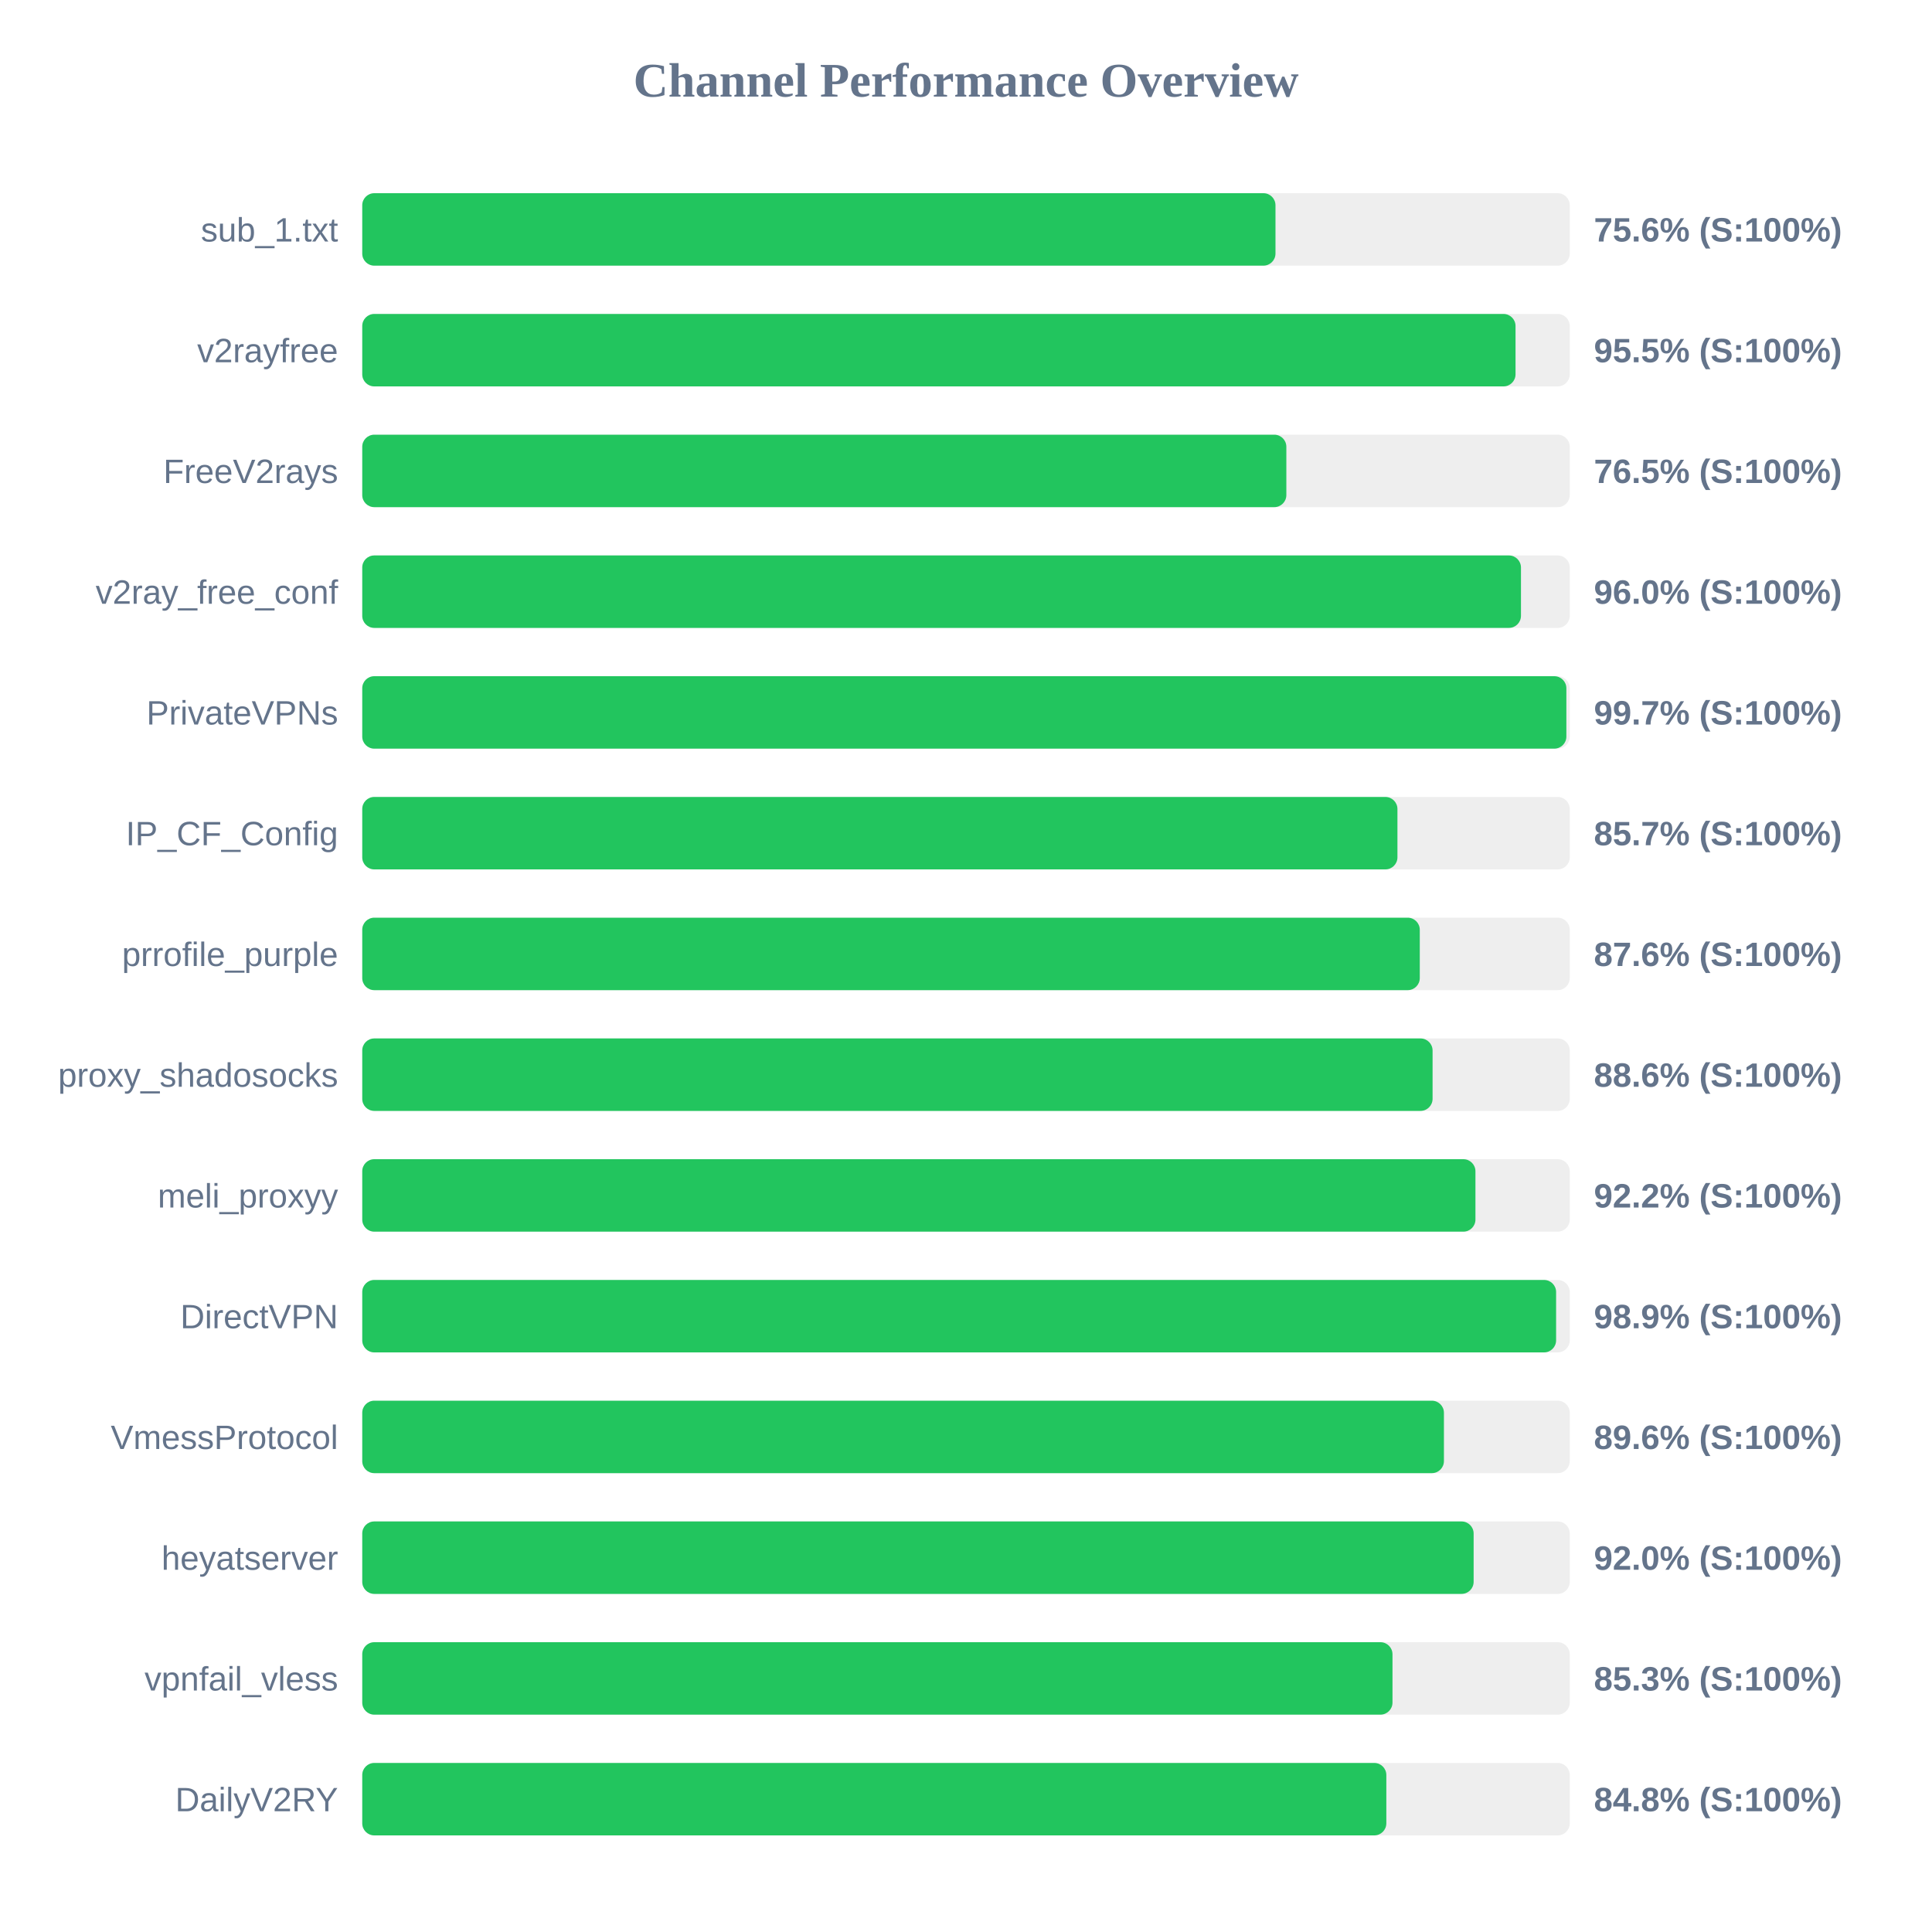
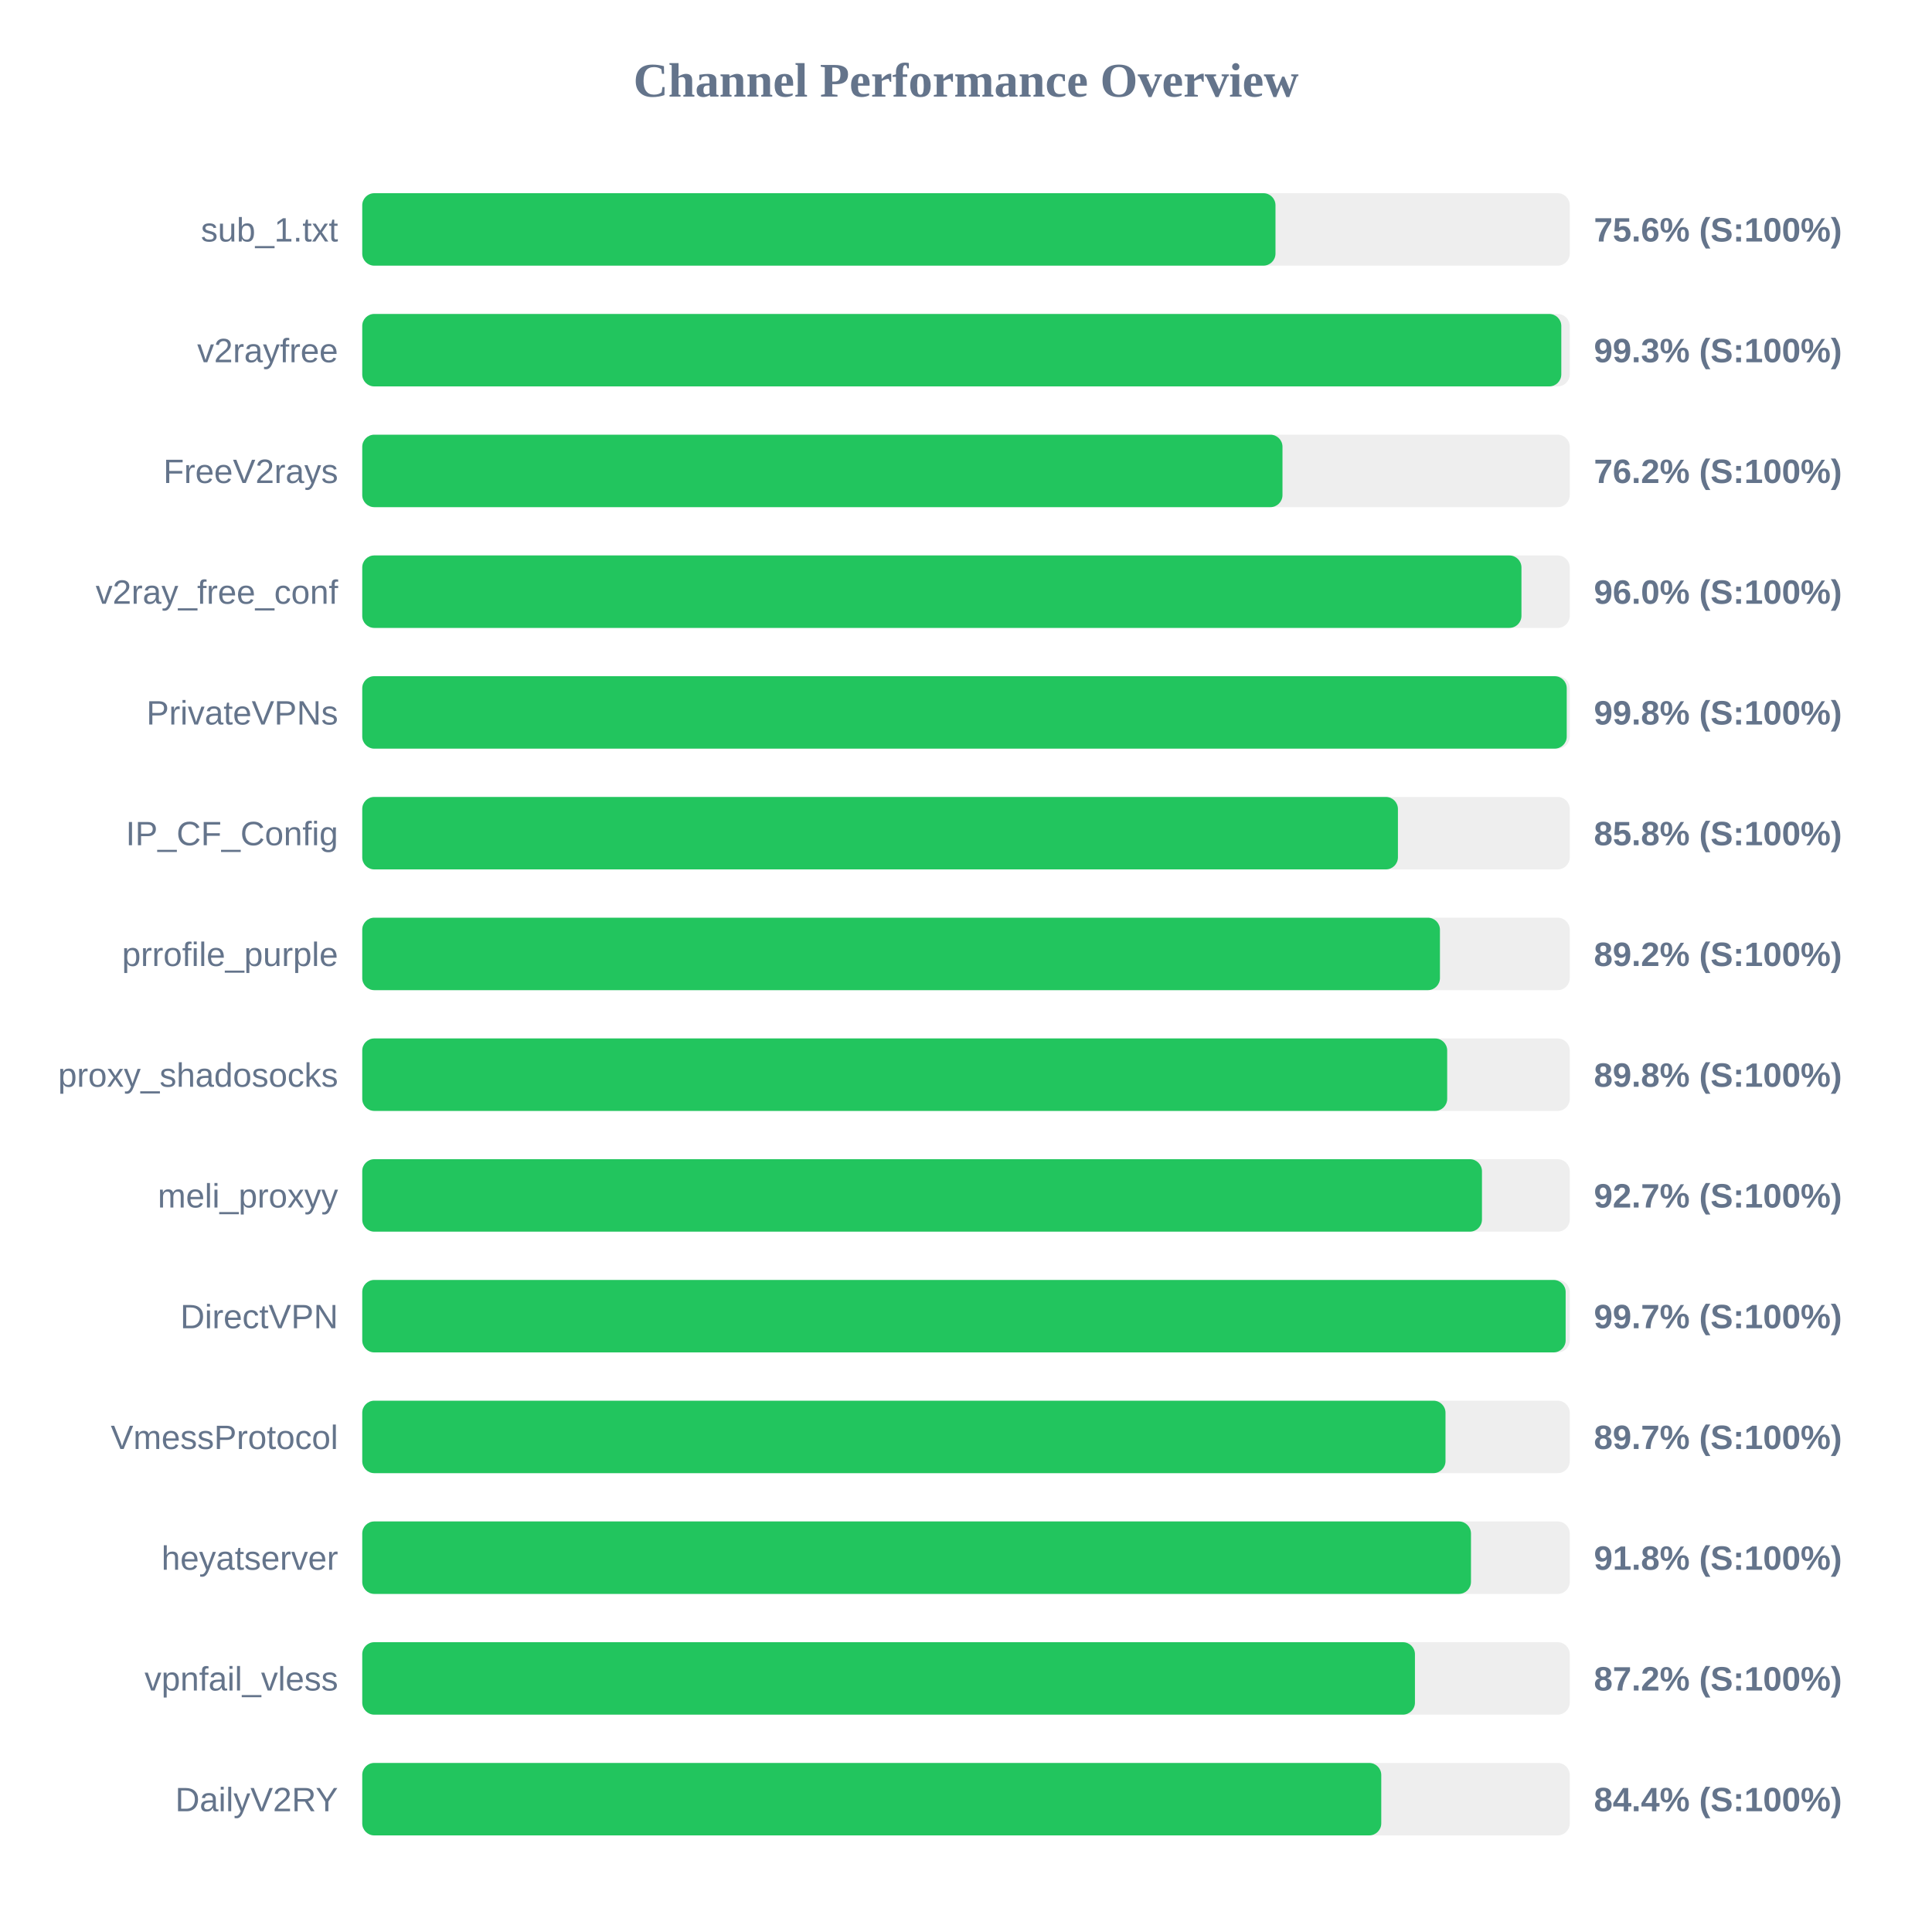
<svg xmlns="http://www.w3.org/2000/svg" width="800" height="800" version="1.1">
  <style>
        .row { font: 14px Arial; fill: #64748b; }
        .score { font: bold 14px Arial; fill: #64748b; }
    </style>
  <text x="400" y="40" text-anchor="middle" font-size="20px" font-weight="bold" fill="#64748b">Channel Performance Overview</text>
  <rect x="150" y="80" width="500" height="30" fill="#eee" rx="5" />
  <rect x="150" y="80" width="378.15" height="30" fill="#22c55e" rx="5" />
  <text x="140" y="100" text-anchor="end" class="row">sub_1.txt</text>
  <text x="660" y="100" text-anchor="start" class="score">75.6% (S:100%)</text>
  <rect x="150" y="130" width="500" height="30" fill="#eee" rx="5" />
-   <rect x="150" y="130" width="477.55" height="30" fill="#22c55e" rx="5" />
+   <rect x="150" y="130" width="496.5" height="30" fill="#22c55e" rx="5" />
  <text x="140" y="150" text-anchor="end" class="row">v2rayfree</text>
-   <text x="660" y="150" text-anchor="start" class="score">95.5% (S:100%)</text>
+   <text x="660" y="150" text-anchor="start" class="score">99.3% (S:100%)</text>
  <rect x="150" y="180" width="500" height="30" fill="#eee" rx="5" />
-   <rect x="150" y="180" width="382.65" height="30" fill="#22c55e" rx="5" />
+   <rect x="150" y="180" width="381.05" height="30" fill="#22c55e" rx="5" />
  <text x="140" y="200" text-anchor="end" class="row">FreeV2rays</text>
-   <text x="660" y="200" text-anchor="start" class="score">76.5% (S:100%)</text>
+   <text x="660" y="200" text-anchor="start" class="score">76.2% (S:100%)</text>
  <rect x="150" y="230" width="500" height="30" fill="#eee" rx="5" />
-   <rect x="150" y="230" width="479.8" height="30" fill="#22c55e" rx="5" />
+   <rect x="150" y="230" width="480.0" height="30" fill="#22c55e" rx="5" />
  <text x="140" y="250" text-anchor="end" class="row">v2ray_free_conf</text>
  <text x="660" y="250" text-anchor="start" class="score">96.0% (S:100%)</text>
  <rect x="150" y="280" width="500" height="30" fill="#eee" rx="5" />
-   <rect x="150" y="280" width="498.6" height="30" fill="#22c55e" rx="5" />
+   <rect x="150" y="280" width="498.75" height="30" fill="#22c55e" rx="5" />
  <text x="140" y="300" text-anchor="end" class="row">PrivateVPNs</text>
-   <text x="660" y="300" text-anchor="start" class="score">99.7% (S:100%)</text>
+   <text x="660" y="300" text-anchor="start" class="score">99.8% (S:100%)</text>
  <rect x="150" y="330" width="500" height="30" fill="#eee" rx="5" />
-   <rect x="150" y="330" width="428.65" height="30" fill="#22c55e" rx="5" />
+   <rect x="150" y="330" width="428.85" height="30" fill="#22c55e" rx="5" />
  <text x="140" y="350" text-anchor="end" class="row">IP_CF_Config</text>
-   <text x="660" y="350" text-anchor="start" class="score">85.7% (S:100%)</text>
+   <text x="660" y="350" text-anchor="start" class="score">85.8% (S:100%)</text>
  <rect x="150" y="380" width="500" height="30" fill="#eee" rx="5" />
-   <rect x="150" y="380" width="437.9" height="30" fill="#22c55e" rx="5" />
+   <rect x="150" y="380" width="446.25" height="30" fill="#22c55e" rx="5" />
  <text x="140" y="400" text-anchor="end" class="row">prrofile_purple</text>
-   <text x="660" y="400" text-anchor="start" class="score">87.6% (S:100%)</text>
+   <text x="660" y="400" text-anchor="start" class="score">89.2% (S:100%)</text>
  <rect x="150" y="430" width="500" height="30" fill="#eee" rx="5" />
-   <rect x="150" y="430" width="443.2" height="30" fill="#22c55e" rx="5" />
+   <rect x="150" y="430" width="449.25" height="30" fill="#22c55e" rx="5" />
  <text x="140" y="450" text-anchor="end" class="row">proxy_shadosocks</text>
-   <text x="660" y="450" text-anchor="start" class="score">88.6% (S:100%)</text>
+   <text x="660" y="450" text-anchor="start" class="score">89.8% (S:100%)</text>
  <rect x="150" y="480" width="500" height="30" fill="#eee" rx="5" />
-   <rect x="150" y="480" width="460.95" height="30" fill="#22c55e" rx="5" />
+   <rect x="150" y="480" width="463.65" height="30" fill="#22c55e" rx="5" />
  <text x="140" y="500" text-anchor="end" class="row">meli_proxyy</text>
-   <text x="660" y="500" text-anchor="start" class="score">92.2% (S:100%)</text>
+   <text x="660" y="500" text-anchor="start" class="score">92.7% (S:100%)</text>
  <rect x="150" y="530" width="500" height="30" fill="#eee" rx="5" />
-   <rect x="150" y="530" width="494.35" height="30" fill="#22c55e" rx="5" />
+   <rect x="150" y="530" width="498.3" height="30" fill="#22c55e" rx="5" />
  <text x="140" y="550" text-anchor="end" class="row">DirectVPN</text>
-   <text x="660" y="550" text-anchor="start" class="score">98.9% (S:100%)</text>
+   <text x="660" y="550" text-anchor="start" class="score">99.7% (S:100%)</text>
  <rect x="150" y="580" width="500" height="30" fill="#eee" rx="5" />
-   <rect x="150" y="580" width="447.9" height="30" fill="#22c55e" rx="5" />
+   <rect x="150" y="580" width="448.55" height="30" fill="#22c55e" rx="5" />
  <text x="140" y="600" text-anchor="end" class="row">VmessProtocol</text>
-   <text x="660" y="600" text-anchor="start" class="score">89.6% (S:100%)</text>
+   <text x="660" y="600" text-anchor="start" class="score">89.7% (S:100%)</text>
  <rect x="150" y="630" width="500" height="30" fill="#eee" rx="5" />
-   <rect x="150" y="630" width="460.2" height="30" fill="#22c55e" rx="5" />
+   <rect x="150" y="630" width="459.1" height="30" fill="#22c55e" rx="5" />
  <text x="140" y="650" text-anchor="end" class="row">heyatserver</text>
-   <text x="660" y="650" text-anchor="start" class="score">92.0% (S:100%)</text>
+   <text x="660" y="650" text-anchor="start" class="score">91.8% (S:100%)</text>
  <rect x="150" y="680" width="500" height="30" fill="#eee" rx="5" />
-   <rect x="150" y="680" width="426.6" height="30" fill="#22c55e" rx="5" />
+   <rect x="150" y="680" width="435.9" height="30" fill="#22c55e" rx="5" />
  <text x="140" y="700" text-anchor="end" class="row">vpnfail_vless</text>
-   <text x="660" y="700" text-anchor="start" class="score">85.3% (S:100%)</text>
+   <text x="660" y="700" text-anchor="start" class="score">87.2% (S:100%)</text>
  <rect x="150" y="730" width="500" height="30" fill="#eee" rx="5" />
-   <rect x="150" y="730" width="424.05" height="30" fill="#22c55e" rx="5" />
+   <rect x="150" y="730" width="421.95" height="30" fill="#22c55e" rx="5" />
  <text x="140" y="750" text-anchor="end" class="row">DailyV2RY</text>
-   <text x="660" y="750" text-anchor="start" class="score">84.8% (S:100%)</text>
+   <text x="660" y="750" text-anchor="start" class="score">84.4% (S:100%)</text>
</svg>
